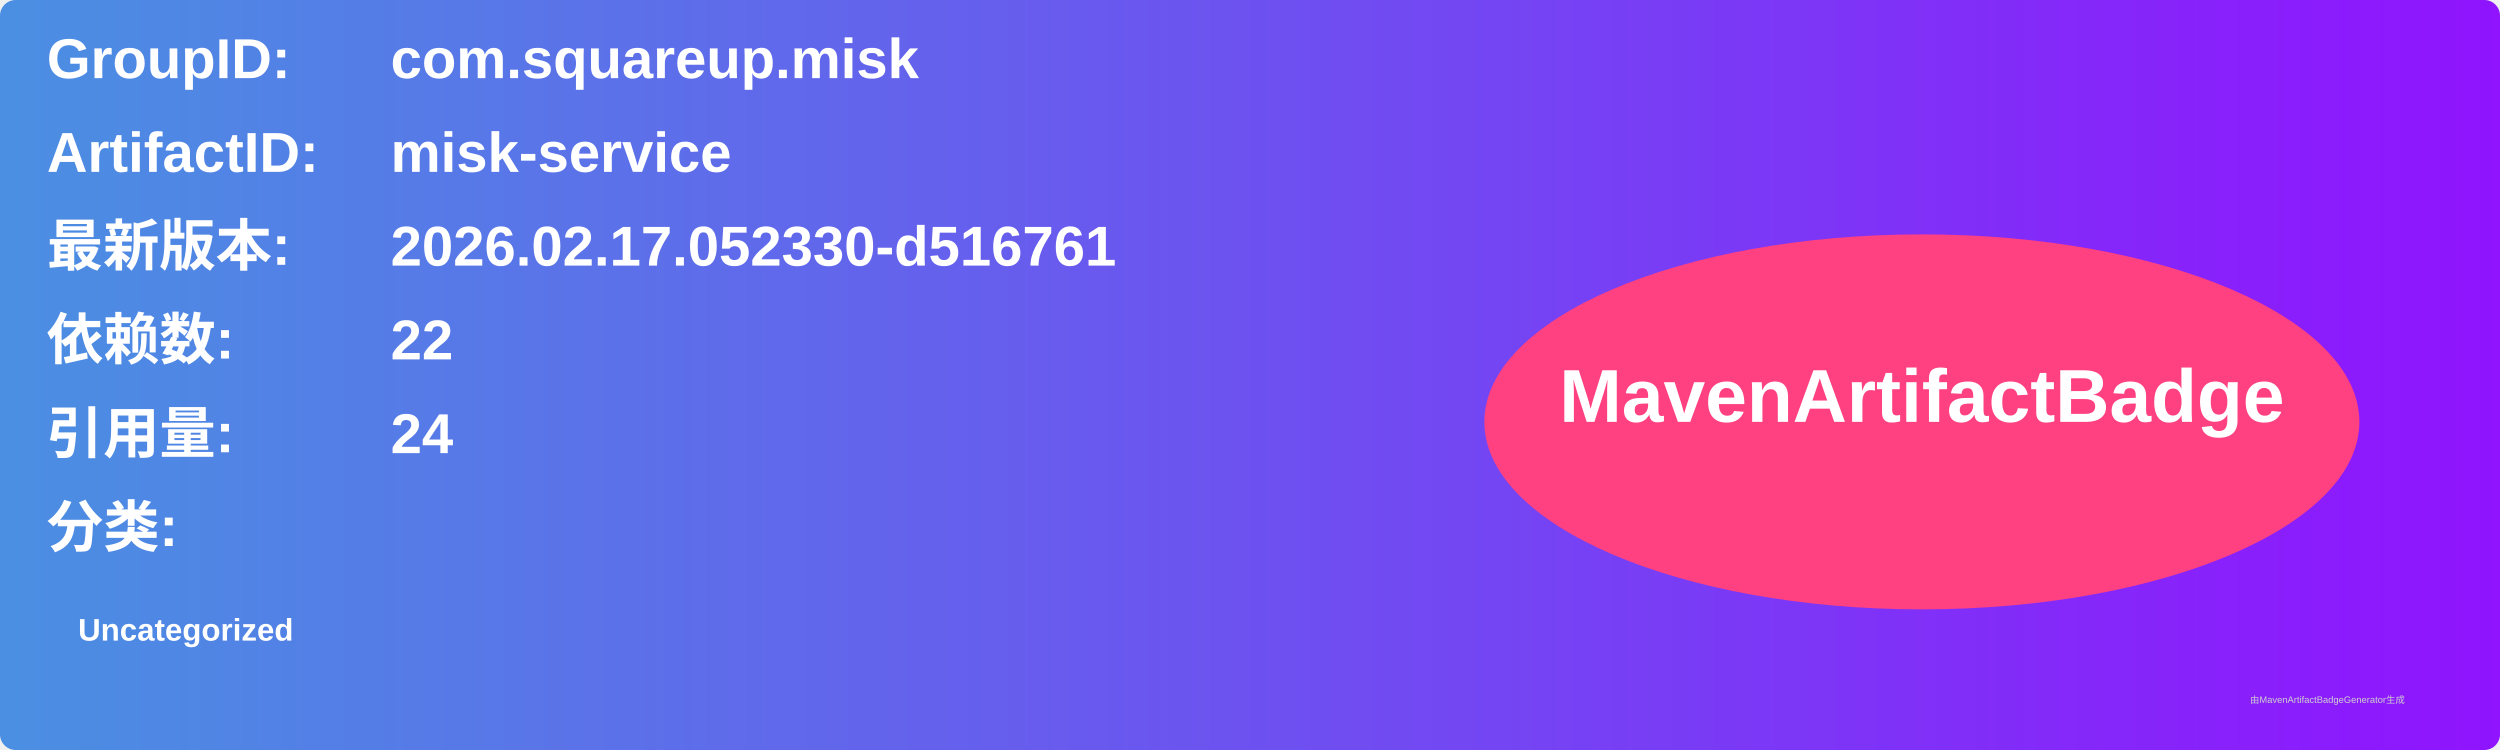
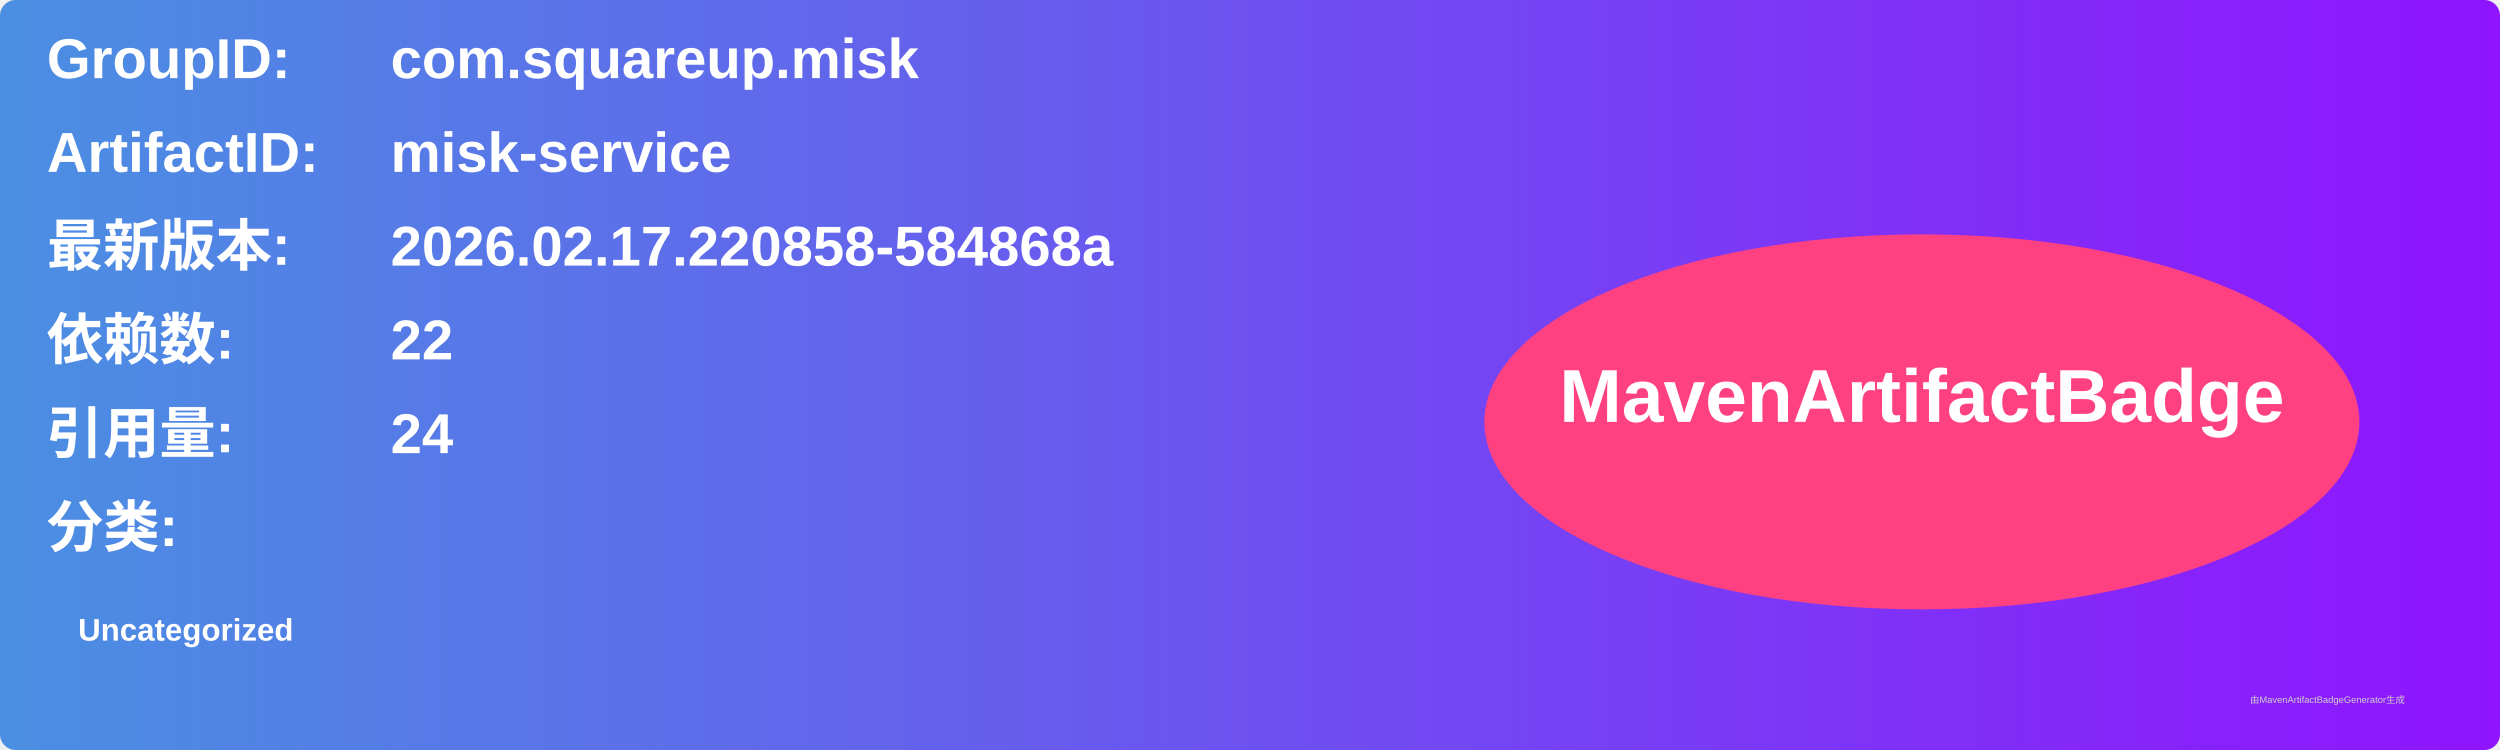
<svg xmlns="http://www.w3.org/2000/svg" width="800" height="240" viewBox="0 0 800 240">
  <linearGradient id="grad" x1="0%" y1="0%" x2="100%" y2="0%">
    <stop offset="0%" stop-color="#4a90e2" />
    <stop offset="100%" stop-color="#9013fe" />
  </linearGradient>
  <rect width="100%" height="100%" rx="5" ry="5" fill="url(#grad)" />
  <g transform="translate(15, 15)">
    <text x="0" y="10" font-family="Arial" font-size="18" fill="white" font-weight="bold" width="260">GroupID:</text>
    <text x="110" y="10" font-family="Arial" font-size="18" fill="white" font-weight="bold" width="460">com.squareup.misk</text>
    <text x="0" y="40" font-family="Arial" font-size="18" fill="white" font-weight="bold" width="260">ArtifactID:</text>
    <text x="110" y="40" font-family="Arial" font-size="18" fill="white" font-weight="bold" width="460">misk-service</text>
    <text x="0" y="70" font-family="Arial" font-size="18" fill="white" font-weight="bold">最新版本:</text>
    <text x="110" y="70" font-family="Arial" font-size="18" fill="white" font-weight="bold">
-       <tspan font-weight="bold">2026.02.17.052330-d516761</tspan>
+       <tspan font-weight="bold">2026.02.17.220858-584868a</tspan>
    </text>
    <text x="0" y="100" font-family="Arial" font-size="18" fill="white" font-weight="bold">依赖数: </text>
    <text x="110" y="100" font-family="Arial" font-size="18" fill="white">
      <tspan font-weight="bold">22</tspan>
    </text>
    <text x="0" y="130" font-family="Arial" font-size="18" fill="white" font-weight="bold">引用量: </text>
    <text x="110" y="130" font-family="Arial" font-size="18" fill="white">
      <tspan font-weight="bold">24</tspan>
    </text>
    <text x="0" y="160" font-family="Arial" font-size="18" fill="white" font-weight="bold">分类:</text>
    <text x="10" y="190" font-family="Arial" font-size="10" fill="white">
      <tspan font-weight="bold">Uncategorized</tspan>
    </text>
    <ellipse cx="600" cy="120" rx="140" ry="60" fill="#ff4081" />
    <text x="600" y="120" text-anchor="middle" font-family="Arial" font-size="24" fill="white" font-weight="bold">MavenArtifactBadge</text>
  </g>
  <text x="720" y="225" font-family="Arial" font-size="3" fill="#d0d0d0">由MavenArtifactBadgeGenerator生成</text>
</svg>
